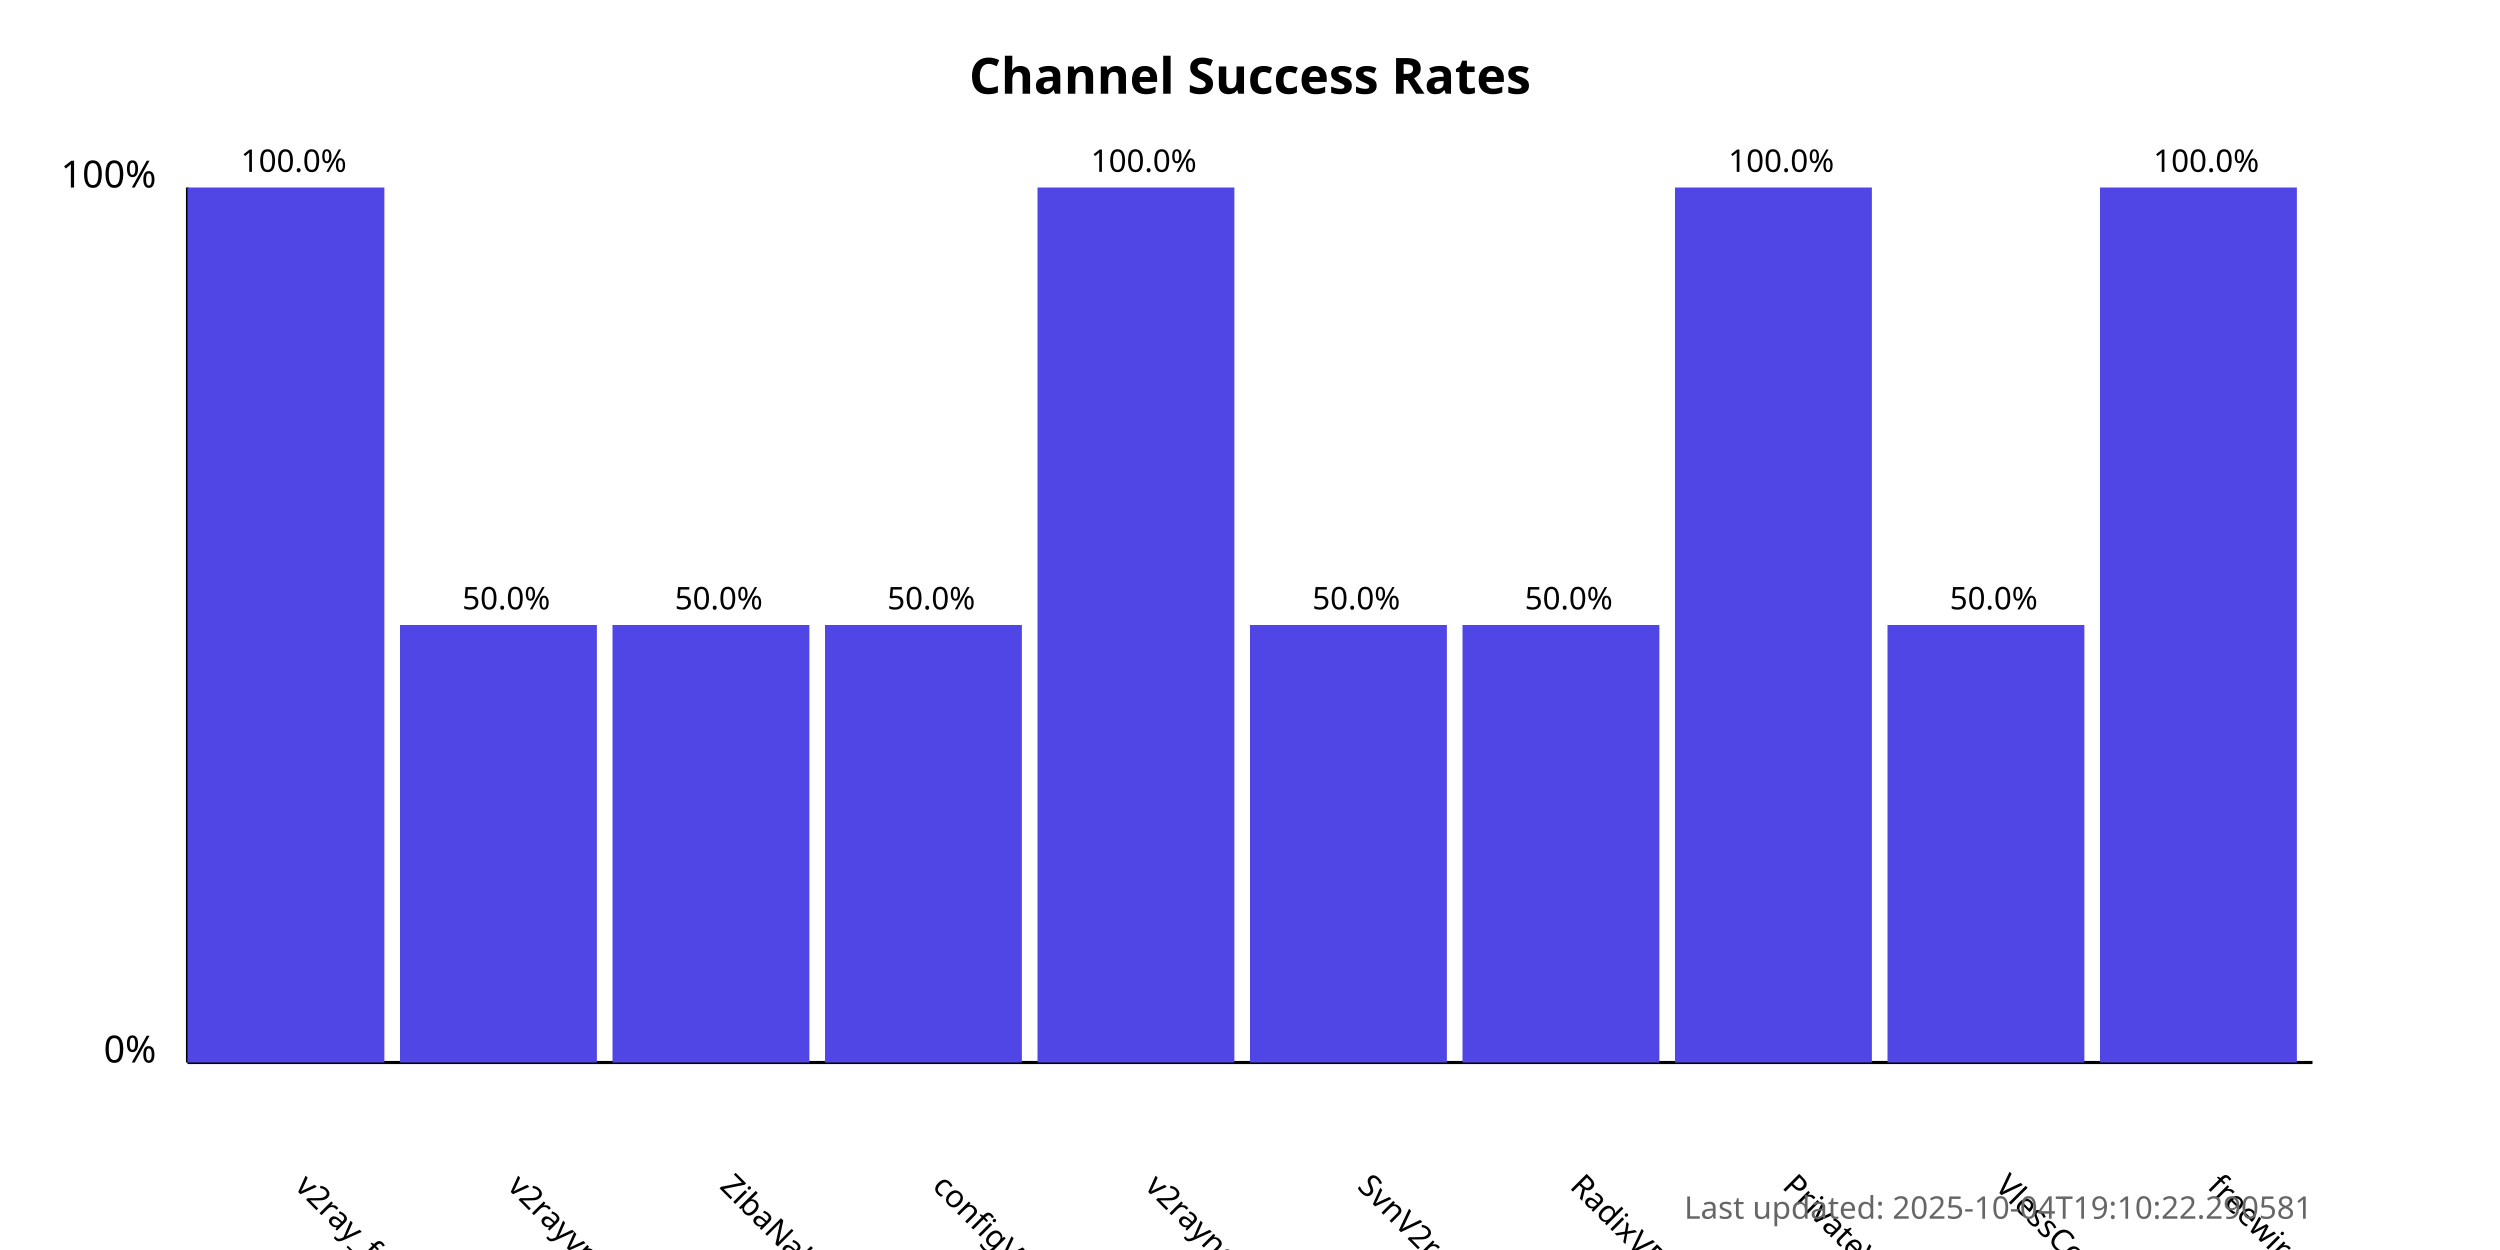
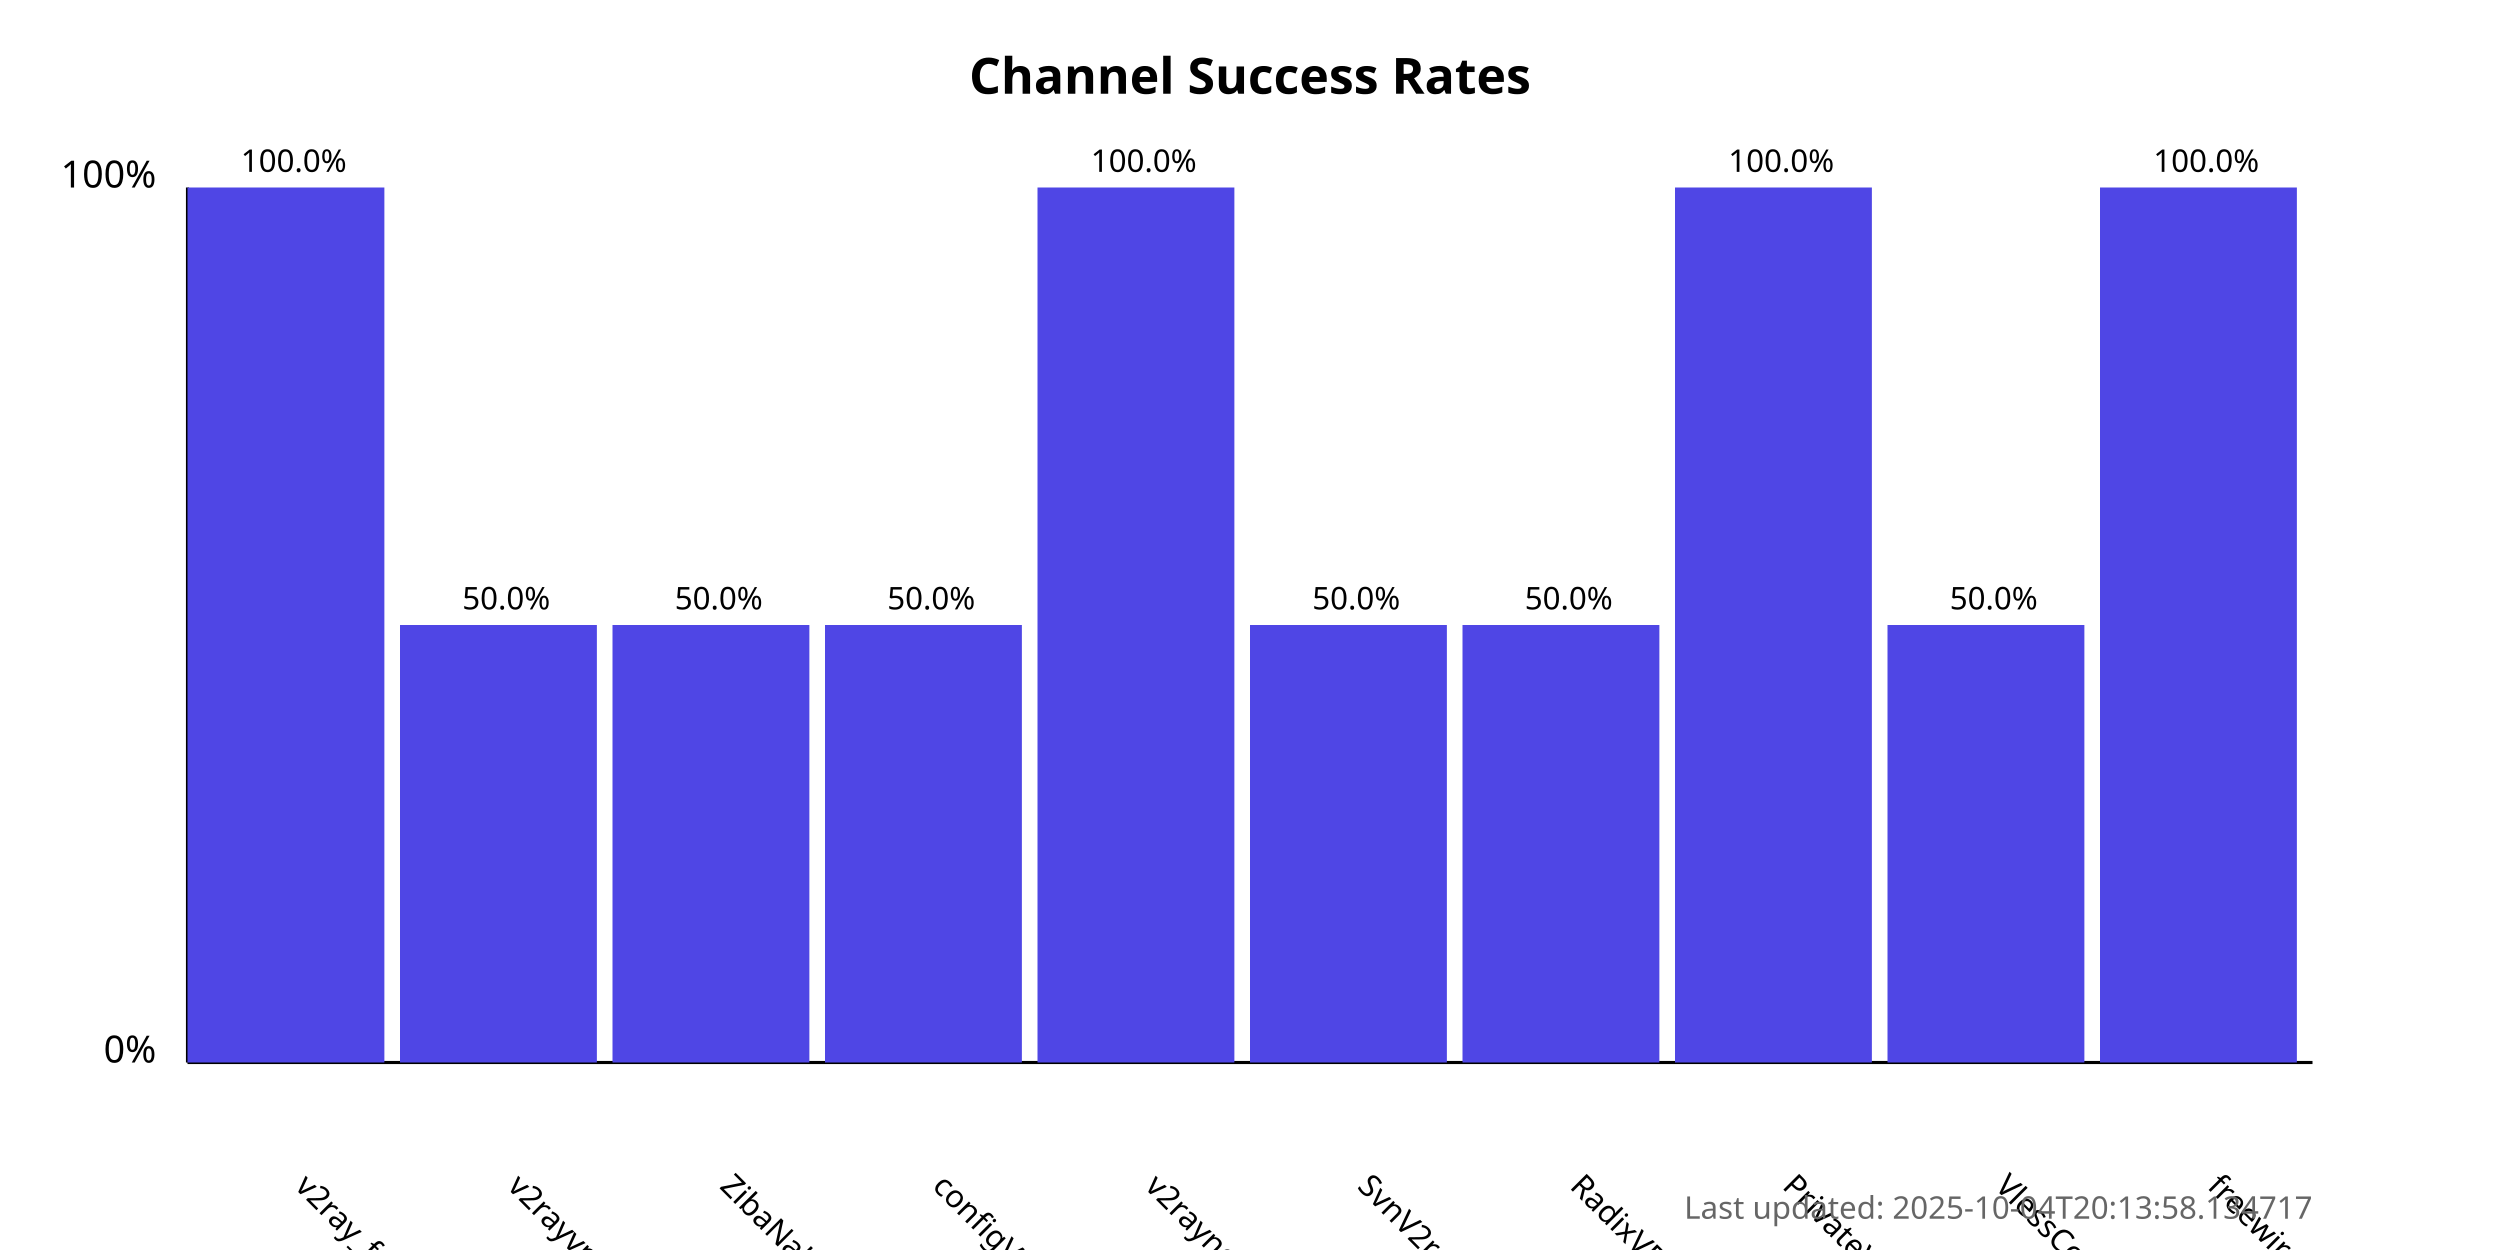
<svg xmlns="http://www.w3.org/2000/svg" width="800" height="400">
  <style>
            .chart-title { font: bold 16px sans-serif; }
            .axis-label { font: 12px sans-serif; }
            .tick-label { font: 10px sans-serif; }
            .bar { fill: #4f46e5; }
            .bar:hover { fill: #6366f1; }
            .timestamp { font: 10px sans-serif; fill: #666; }
        </style>
  <text x="400.0" y="30" text-anchor="middle" class="chart-title">
            Channel Success Rates
        </text>
  <line x1="60" y1="340" x2="60" y2="60" stroke="black" stroke-width="1" />
  <line x1="60" y1="340" x2="740" y2="340" stroke="black" stroke-width="1" />
  <text x="50" y="340" text-anchor="end" class="axis-label">0%</text>
  <text x="50" y="60" text-anchor="end" class="axis-label">100%</text>
  <g>
    <rect x="60" y="60.0" width="63.0" height="280.0" class="bar" />
    <text x="94.0" y="380" transform="rotate(45, 94.0, 380)" text-anchor="start" class="tick-label">
                v2ray_free_conf
            </text>
    <text x="94.0" y="55.0" text-anchor="middle" class="tick-label">
                100.0%
            </text>
  </g>
  <g>
    <rect x="128.0" y="200.0" width="63.0" height="140.0" class="bar" />
    <text x="162.0" y="380" transform="rotate(45, 162.0, 380)" text-anchor="start" class="tick-label">
                v2rayvpno
            </text>
    <text x="162.0" y="195.0" text-anchor="middle" class="tick-label">
                50.0%
            </text>
  </g>
  <g>
    <rect x="196.0" y="200.0" width="63.0" height="140.0" class="bar" />
    <text x="230.0" y="380" transform="rotate(45, 230.0, 380)" text-anchor="start" class="tick-label">
                ZibaNabz
            </text>
    <text x="230.0" y="195.0" text-anchor="middle" class="tick-label">
                50.0%
            </text>
  </g>
  <g>
    <rect x="264.0" y="200.0" width="63.0" height="140.0" class="bar" />
    <text x="298.0" y="380" transform="rotate(45, 298.0, 380)" text-anchor="start" class="tick-label">
                configV2rayForFree
            </text>
    <text x="298.0" y="195.0" text-anchor="middle" class="tick-label">
                50.0%
            </text>
  </g>
  <g>
    <rect x="332.0" y="60.0" width="63.0" height="280.0" class="bar" />
    <text x="366.0" y="380" transform="rotate(45, 366.0, 380)" text-anchor="start" class="tick-label">
                v2rayngvpn
            </text>
    <text x="366.0" y="55.0" text-anchor="middle" class="tick-label">
                100.0%
            </text>
  </g>
  <g>
    <rect x="400.0" y="200.0" width="63.0" height="140.0" class="bar" />
    <text x="434.0" y="380" transform="rotate(45, 434.0, 380)" text-anchor="start" class="tick-label">
                SvnV2ray
            </text>
    <text x="434.0" y="195.0" text-anchor="middle" class="tick-label">
                50.0%
            </text>
  </g>
  <g>
    <rect x="468.0" y="200.0" width="63.0" height="140.0" class="bar" />
    <text x="502.0" y="380" transform="rotate(45, 502.0, 380)" text-anchor="start" class="tick-label">
                RadixVPN
            </text>
    <text x="502.0" y="195.0" text-anchor="middle" class="tick-label">
                50.0%
            </text>
  </g>
  <g>
    <rect x="536.0" y="60.0" width="63.0" height="280.0" class="bar" />
    <text x="570.0" y="380" transform="rotate(45, 570.0, 380)" text-anchor="start" class="tick-label">
                PrivateVPNs
            </text>
    <text x="570.0" y="55.0" text-anchor="middle" class="tick-label">
                100.0%
            </text>
  </g>
  <g>
    <rect x="604.0" y="200.0" width="63.0" height="140.0" class="bar" />
    <text x="638.0" y="380" transform="rotate(45, 638.0, 380)" text-anchor="start" class="tick-label">
                VlessConfig
            </text>
    <text x="638.0" y="195.0" text-anchor="middle" class="tick-label">
                50.0%
            </text>
  </g>
  <g>
    <rect x="672.0" y="60.0" width="63.0" height="280.0" class="bar" />
    <text x="706.0" y="380" transform="rotate(45, 706.0, 380)" text-anchor="start" class="tick-label">
                freewireguard
            </text>
    <text x="706.0" y="55.0" text-anchor="middle" class="tick-label">
                100.0%
            </text>
  </g>
  <text x="740" y="390" text-anchor="end" class="timestamp">
-             Last updated: 2025-10-04T19:10:22.290581
+             Last updated: 2025-10-04T20:13:58.134717
        </text>
</svg>
